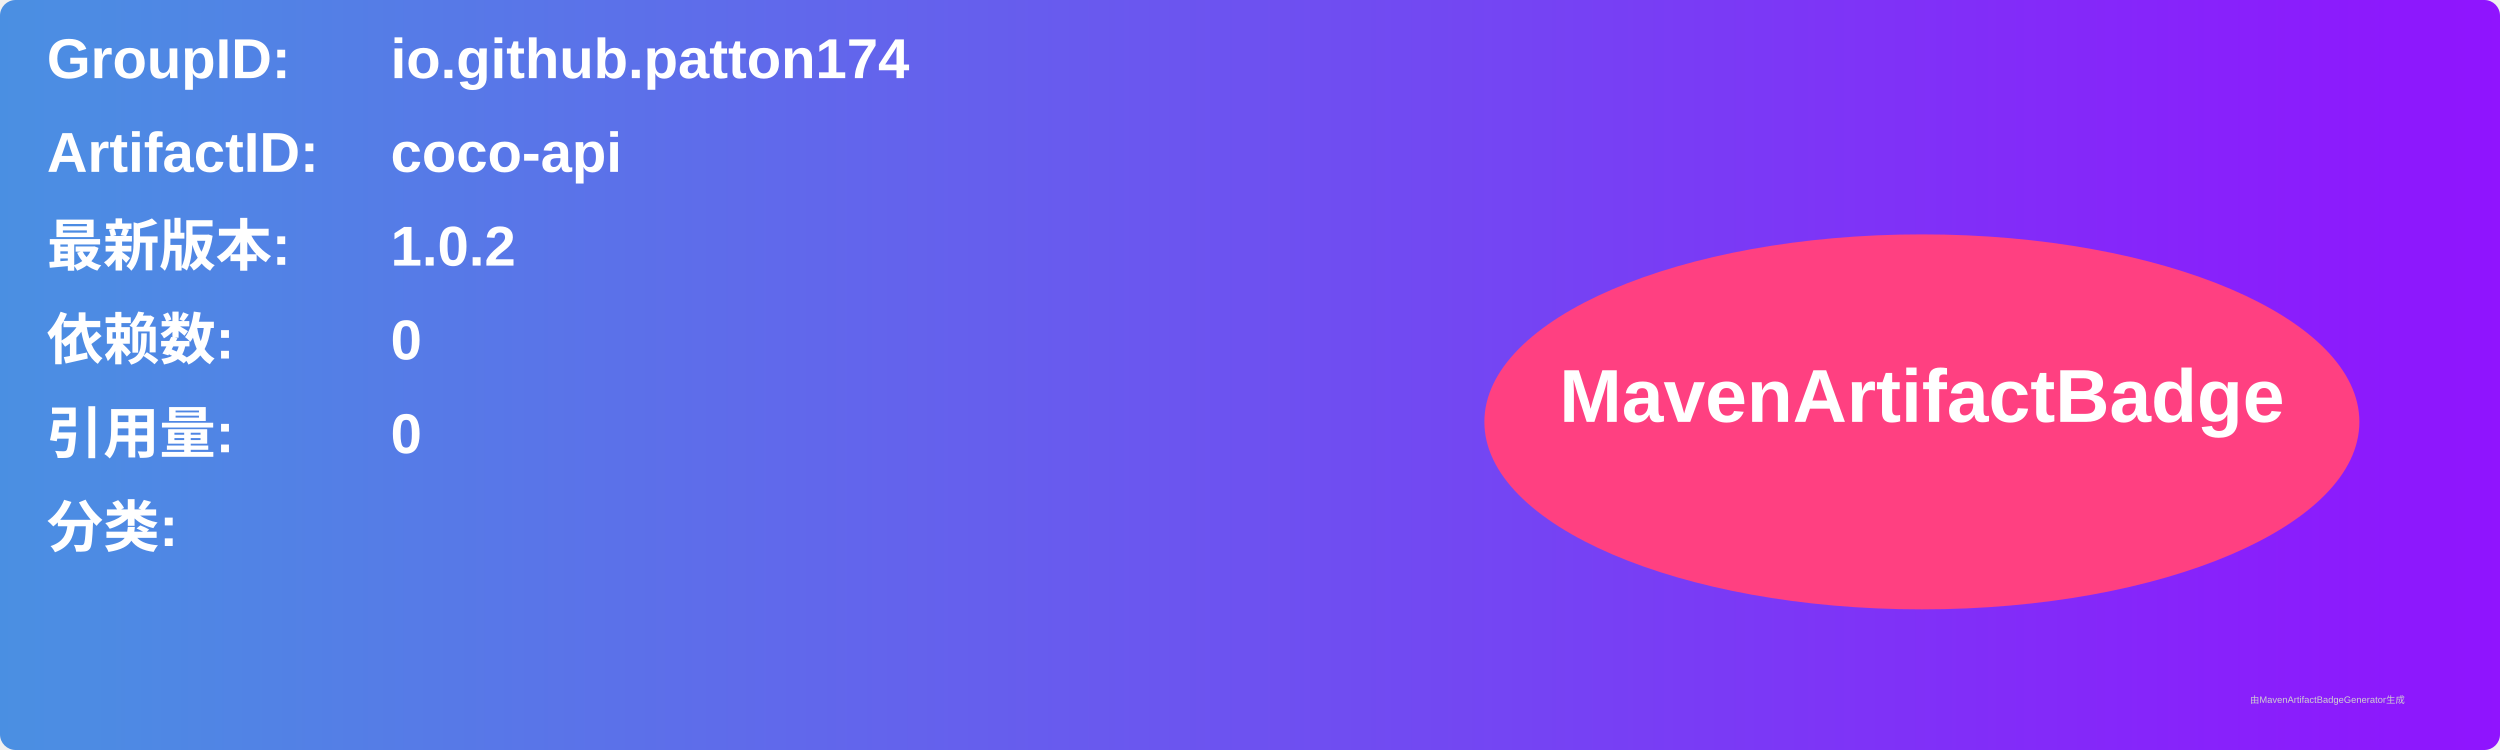
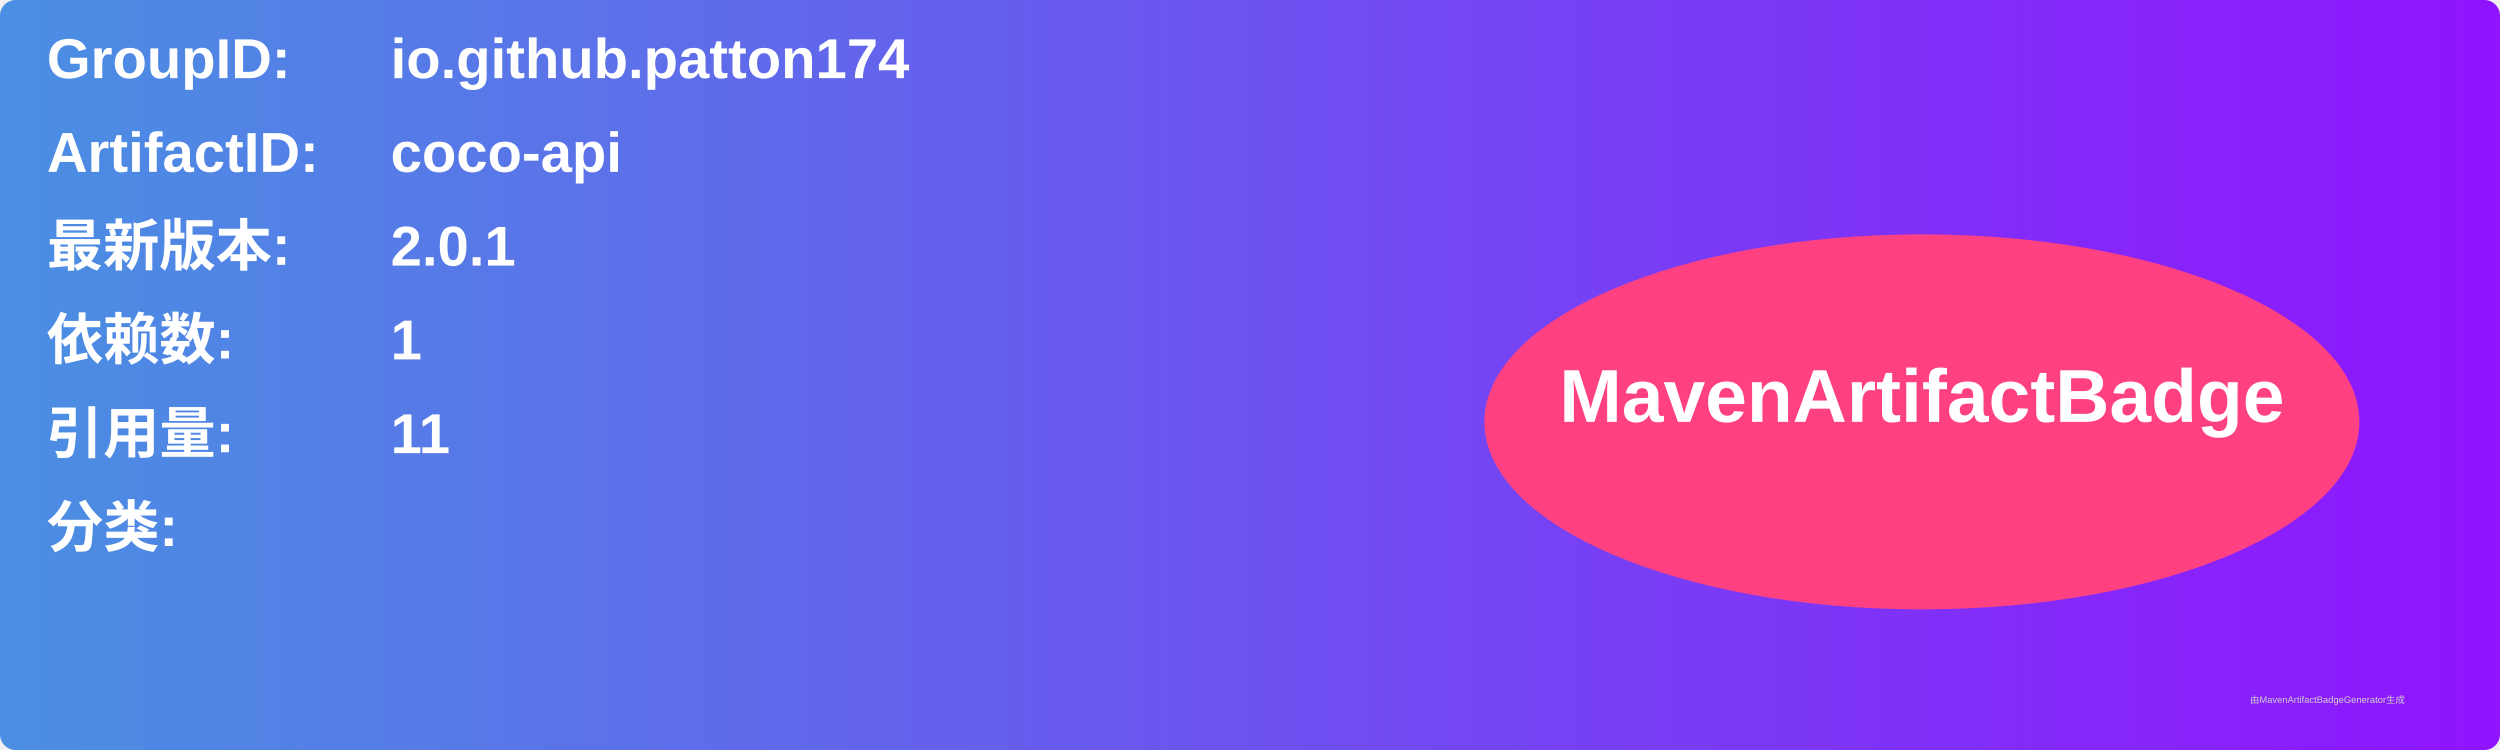
<svg xmlns="http://www.w3.org/2000/svg" width="800" height="240" viewBox="0 0 800 240">
  <linearGradient id="grad" x1="0%" y1="0%" x2="100%" y2="0%">
    <stop offset="0%" stop-color="#4a90e2" />
    <stop offset="100%" stop-color="#9013fe" />
  </linearGradient>
  <rect width="100%" height="100%" rx="5" ry="5" fill="url(#grad)" />
  <g transform="translate(15, 15)">
    <text x="0" y="10" font-family="Arial" font-size="18" fill="white" font-weight="bold" width="260">GroupID:</text>
    <text x="110" y="10" font-family="Arial" font-size="18" fill="white" font-weight="bold" width="460">io.github.patton174</text>
    <text x="0" y="40" font-family="Arial" font-size="18" fill="white" font-weight="bold" width="260">ArtifactID:</text>
    <text x="110" y="40" font-family="Arial" font-size="18" fill="white" font-weight="bold" width="460">coco-api</text>
    <text x="0" y="70" font-family="Arial" font-size="18" fill="white" font-weight="bold">最新版本:</text>
    <text x="110" y="70" font-family="Arial" font-size="18" fill="white" font-weight="bold">
-       <tspan font-weight="bold">1.0.2</tspan>
+       <tspan font-weight="bold">2.0.1</tspan>
    </text>
    <text x="0" y="100" font-family="Arial" font-size="18" fill="white" font-weight="bold">依赖数: </text>
    <text x="110" y="100" font-family="Arial" font-size="18" fill="white">
-       <tspan font-weight="bold">0</tspan>
+       <tspan font-weight="bold">1</tspan>
    </text>
    <text x="0" y="130" font-family="Arial" font-size="18" fill="white" font-weight="bold">引用量: </text>
    <text x="110" y="130" font-family="Arial" font-size="18" fill="white">
-       <tspan font-weight="bold">0</tspan>
+       <tspan font-weight="bold">11</tspan>
    </text>
    <text x="0" y="160" font-family="Arial" font-size="18" fill="white" font-weight="bold">分类:</text>
    <text x="10" y="190" font-family="Arial" font-size="10" fill="white">
      <tspan font-weight="bold" />
    </text>
    <ellipse cx="600" cy="120" rx="140" ry="60" fill="#ff4081" />
    <text x="600" y="120" text-anchor="middle" font-family="Arial" font-size="24" fill="white" font-weight="bold">MavenArtifactBadge</text>
  </g>
  <text x="720" y="225" font-family="Arial" font-size="3" fill="#d0d0d0">由MavenArtifactBadgeGenerator生成</text>
</svg>
